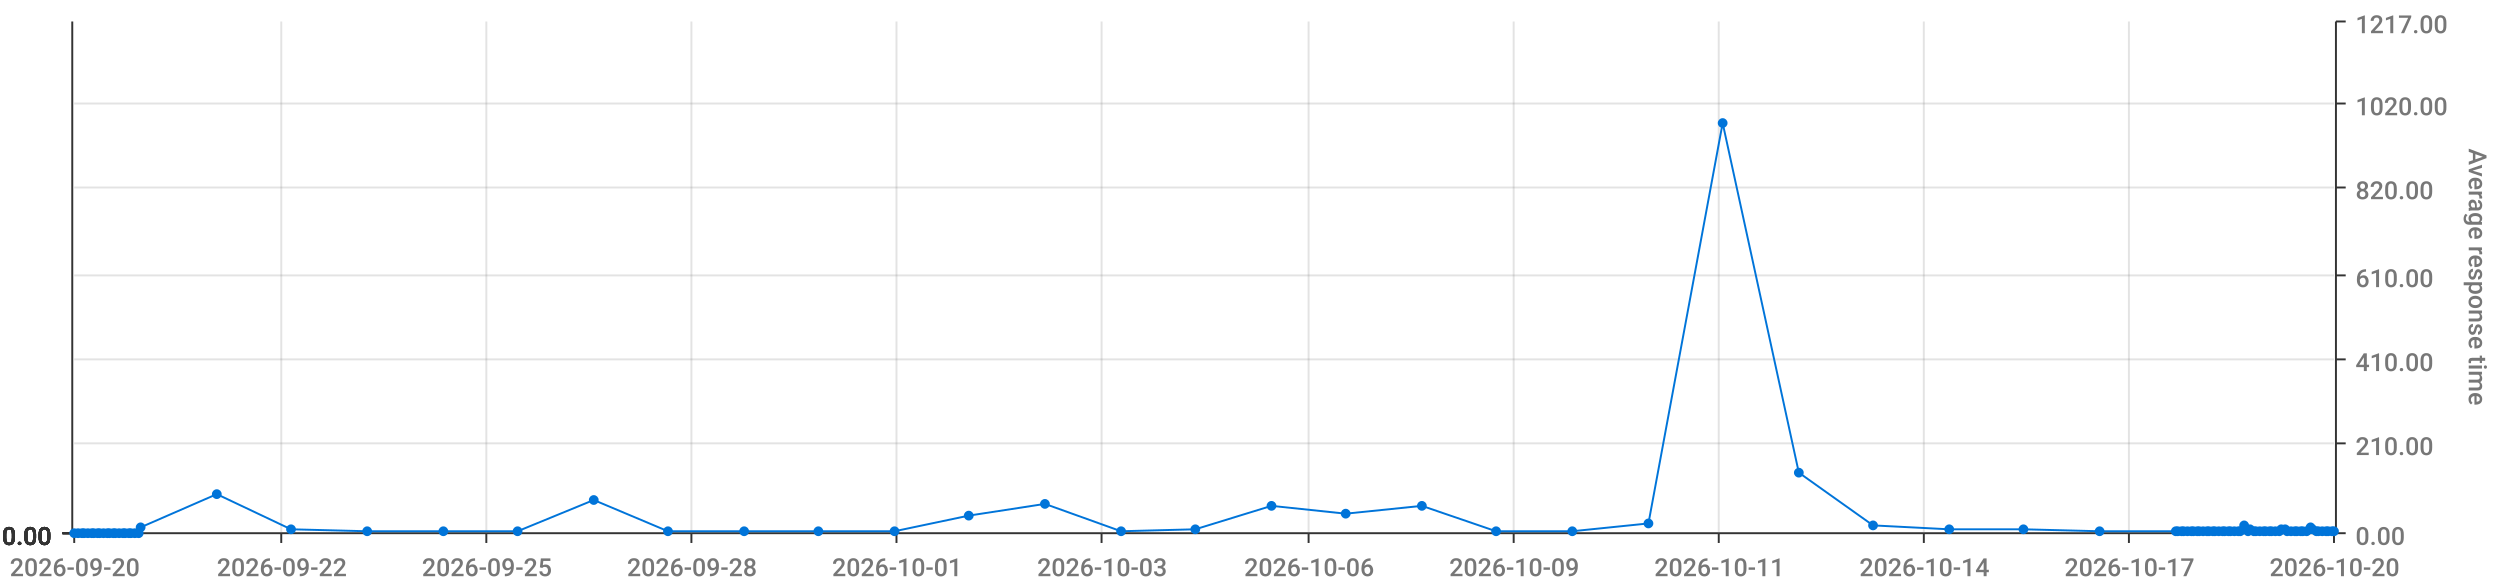
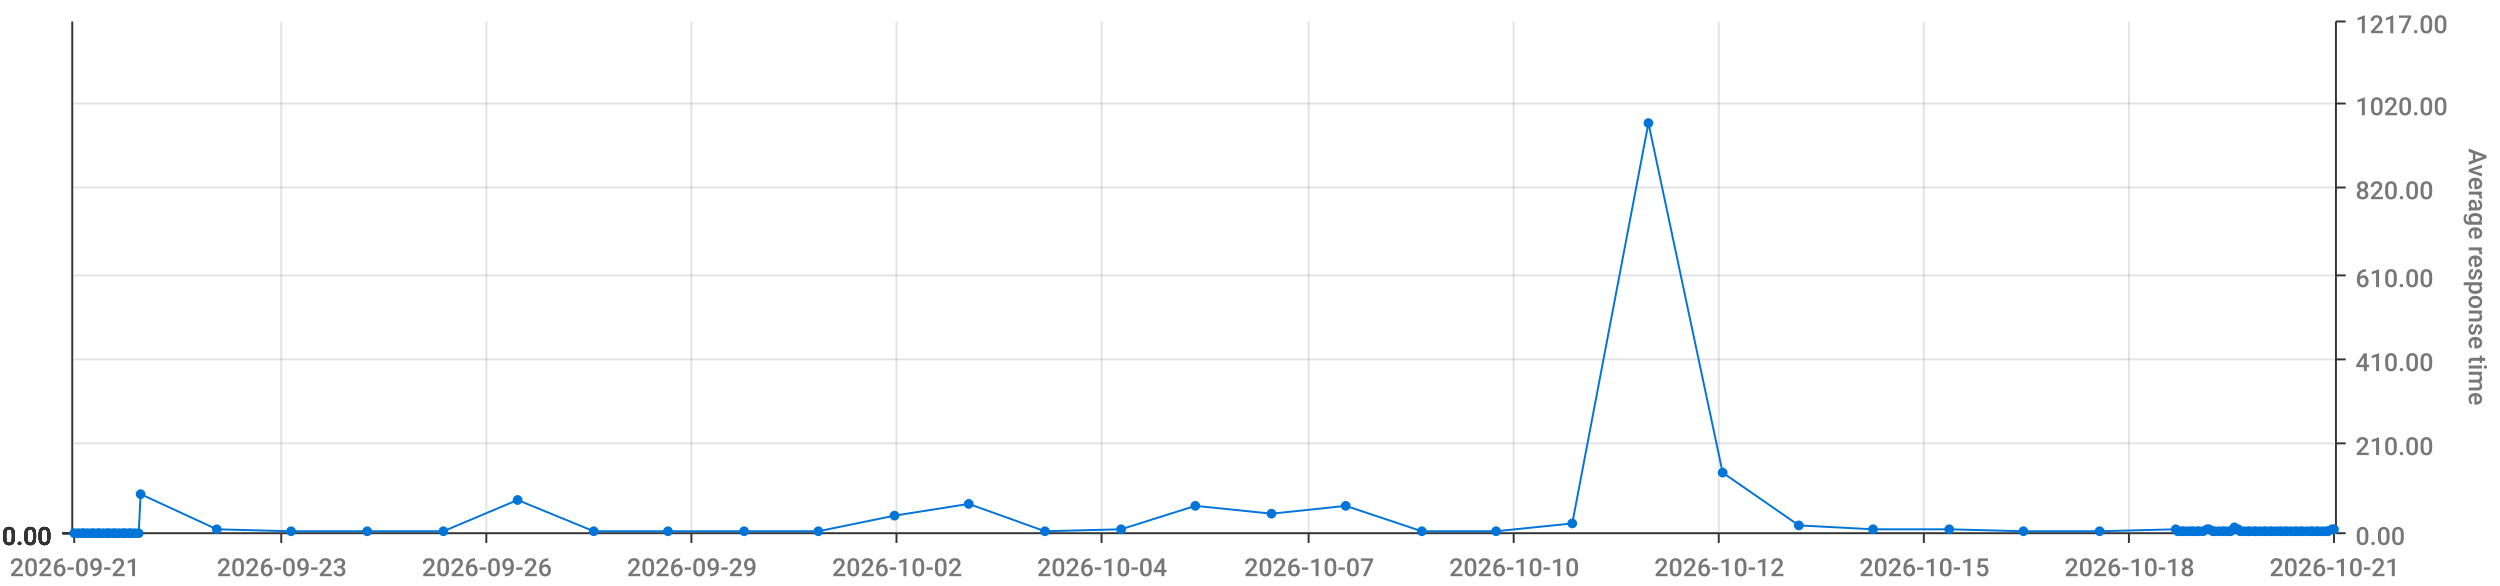
<svg xmlns="http://www.w3.org/2000/svg" viewBox="0 0 1280 300">
  <path d="M 0 0 L 1280 0 L 1280 300 L 0 300 L 0 0" style="stroke-width:0;stroke:rgba(255,255,255,1.0);fill:rgba(255,255,255,0.0)" />
  <path d="M 38 11 L 1195 11 L 1195 273 L 38 273 L 38 11" style="stroke-width:0;stroke:rgba(255,255,255,1.0);fill:rgba(255,255,255,0.0)" />
  <path d="M 38 273 L 1195 273" style="stroke-width:1;stroke:rgba(51,51,51,1.0);fill:rgba(255,255,255,0.0)" />
  <path d="M 38 273 L 38 278" style="stroke-width:1;stroke:rgba(51,51,51,1.0);fill:rgba(255,255,255,0.0)" />
-   <text x="5" y="295" style="stroke-width:0;stroke:none;fill:rgba(119,119,119,1.0);font-size:12.8px;font-family:'Roboto Medium',sans-serif">2026-09-20</text>
+   <text x="5" y="295" style="stroke-width:0;stroke:none;fill:rgba(119,119,119,1.0);font-size:12.8px;font-family:'Roboto Medium',sans-serif">2026-09-21</text>
  <path d="M 144 273 L 144 278" style="stroke-width:1;stroke:rgba(51,51,51,1.0);fill:rgba(255,255,255,0.0)" />
-   <text x="111" y="295" style="stroke-width:0;stroke:none;fill:rgba(119,119,119,1.0);font-size:12.8px;font-family:'Roboto Medium',sans-serif">2026-09-22</text>
+   <text x="111" y="295" style="stroke-width:0;stroke:none;fill:rgba(119,119,119,1.0);font-size:12.8px;font-family:'Roboto Medium',sans-serif">2026-09-23</text>
  <path d="M 249 273 L 249 278" style="stroke-width:1;stroke:rgba(51,51,51,1.0);fill:rgba(255,255,255,0.0)" />
-   <text x="216" y="295" style="stroke-width:0;stroke:none;fill:rgba(119,119,119,1.0);font-size:12.8px;font-family:'Roboto Medium',sans-serif">2026-09-25</text>
+   <text x="216" y="295" style="stroke-width:0;stroke:none;fill:rgba(119,119,119,1.0);font-size:12.8px;font-family:'Roboto Medium',sans-serif">2026-09-26</text>
  <path d="M 354 273 L 354 278" style="stroke-width:1;stroke:rgba(51,51,51,1.0);fill:rgba(255,255,255,0.0)" />
-   <text x="321" y="295" style="stroke-width:0;stroke:none;fill:rgba(119,119,119,1.0);font-size:12.8px;font-family:'Roboto Medium',sans-serif">2026-09-28</text>
+   <text x="321" y="295" style="stroke-width:0;stroke:none;fill:rgba(119,119,119,1.0);font-size:12.8px;font-family:'Roboto Medium',sans-serif">2026-09-29</text>
  <path d="M 459 273 L 459 278" style="stroke-width:1;stroke:rgba(51,51,51,1.0);fill:rgba(255,255,255,0.0)" />
-   <text x="426" y="295" style="stroke-width:0;stroke:none;fill:rgba(119,119,119,1.0);font-size:12.8px;font-family:'Roboto Medium',sans-serif">2026-10-01</text>
+   <text x="426" y="295" style="stroke-width:0;stroke:none;fill:rgba(119,119,119,1.0);font-size:12.8px;font-family:'Roboto Medium',sans-serif">2026-10-02</text>
  <path d="M 564 273 L 564 278" style="stroke-width:1;stroke:rgba(51,51,51,1.0);fill:rgba(255,255,255,0.0)" />
-   <text x="531" y="295" style="stroke-width:0;stroke:none;fill:rgba(119,119,119,1.0);font-size:12.8px;font-family:'Roboto Medium',sans-serif">2026-10-03</text>
+   <text x="531" y="295" style="stroke-width:0;stroke:none;fill:rgba(119,119,119,1.0);font-size:12.8px;font-family:'Roboto Medium',sans-serif">2026-10-04</text>
  <path d="M 670 273 L 670 278" style="stroke-width:1;stroke:rgba(51,51,51,1.0);fill:rgba(255,255,255,0.0)" />
-   <text x="637" y="295" style="stroke-width:0;stroke:none;fill:rgba(119,119,119,1.0);font-size:12.8px;font-family:'Roboto Medium',sans-serif">2026-10-06</text>
+   <text x="637" y="295" style="stroke-width:0;stroke:none;fill:rgba(119,119,119,1.0);font-size:12.8px;font-family:'Roboto Medium',sans-serif">2026-10-07</text>
  <path d="M 775 273 L 775 278" style="stroke-width:1;stroke:rgba(51,51,51,1.0);fill:rgba(255,255,255,0.0)" />
-   <text x="742" y="295" style="stroke-width:0;stroke:none;fill:rgba(119,119,119,1.0);font-size:12.8px;font-family:'Roboto Medium',sans-serif">2026-10-09</text>
+   <text x="742" y="295" style="stroke-width:0;stroke:none;fill:rgba(119,119,119,1.0);font-size:12.8px;font-family:'Roboto Medium',sans-serif">2026-10-10</text>
  <path d="M 880 273 L 880 278" style="stroke-width:1;stroke:rgba(51,51,51,1.0);fill:rgba(255,255,255,0.0)" />
-   <text x="847" y="295" style="stroke-width:0;stroke:none;fill:rgba(119,119,119,1.0);font-size:12.8px;font-family:'Roboto Medium',sans-serif">2026-10-11</text>
+   <text x="847" y="295" style="stroke-width:0;stroke:none;fill:rgba(119,119,119,1.0);font-size:12.8px;font-family:'Roboto Medium',sans-serif">2026-10-12</text>
  <path d="M 985 273 L 985 278" style="stroke-width:1;stroke:rgba(51,51,51,1.0);fill:rgba(255,255,255,0.0)" />
-   <text x="952" y="295" style="stroke-width:0;stroke:none;fill:rgba(119,119,119,1.0);font-size:12.8px;font-family:'Roboto Medium',sans-serif">2026-10-14</text>
+   <text x="952" y="295" style="stroke-width:0;stroke:none;fill:rgba(119,119,119,1.0);font-size:12.8px;font-family:'Roboto Medium',sans-serif">2026-10-15</text>
  <path d="M 1090 273 L 1090 278" style="stroke-width:1;stroke:rgba(51,51,51,1.0);fill:rgba(255,255,255,0.0)" />
-   <text x="1057" y="295" style="stroke-width:0;stroke:none;fill:rgba(119,119,119,1.0);font-size:12.8px;font-family:'Roboto Medium',sans-serif">2026-10-17</text>
+   <text x="1057" y="295" style="stroke-width:0;stroke:none;fill:rgba(119,119,119,1.0);font-size:12.8px;font-family:'Roboto Medium',sans-serif">2026-10-18</text>
  <path d="M 1195 273 L 1195 278" style="stroke-width:1;stroke:rgba(51,51,51,1.0);fill:rgba(255,255,255,0.0)" />
-   <text x="1162" y="295" style="stroke-width:0;stroke:none;fill:rgba(119,119,119,1.0);font-size:12.8px;font-family:'Roboto Medium',sans-serif">2026-10-20</text>
+   <text x="1162" y="295" style="stroke-width:0;stroke:none;fill:rgba(119,119,119,1.0);font-size:12.8px;font-family:'Roboto Medium',sans-serif">2026-10-21</text>
  <path d="M 144 273 L 144 11" style="stroke-width:1;stroke:rgba(119,119,119,0.2);fill:none" />
  <path d="M 249 273 L 249 11" style="stroke-width:1;stroke:rgba(119,119,119,0.2);fill:none" />
  <path d="M 354 273 L 354 11" style="stroke-width:1;stroke:rgba(119,119,119,0.2);fill:none" />
  <path d="M 459 273 L 459 11" style="stroke-width:1;stroke:rgba(119,119,119,0.2);fill:none" />
  <path d="M 564 273 L 564 11" style="stroke-width:1;stroke:rgba(119,119,119,0.2);fill:none" />
  <path d="M 670 273 L 670 11" style="stroke-width:1;stroke:rgba(119,119,119,0.2);fill:none" />
  <path d="M 775 273 L 775 11" style="stroke-width:1;stroke:rgba(119,119,119,0.2);fill:none" />
  <path d="M 880 273 L 880 11" style="stroke-width:1;stroke:rgba(119,119,119,0.2);fill:none" />
  <path d="M 985 273 L 985 11" style="stroke-width:1;stroke:rgba(119,119,119,0.2);fill:none" />
  <path d="M 1090 273 L 1090 11" style="stroke-width:1;stroke:rgba(119,119,119,0.2);fill:none" />
  <path d="M 1196 273 L 1196 11" style="stroke-width:1;stroke:rgba(51,51,51,1.0);fill:rgba(255,255,255,0.0)" />
  <path d="M 1196 273 L 1201 273" style="stroke-width:1;stroke:rgba(51,51,51,1.0);fill:rgba(255,255,255,0.0)" />
  <text x="1206" y="279" style="stroke-width:0;stroke:none;fill:rgba(119,119,119,1.0);font-size:12.8px;font-family:'Roboto Medium',sans-serif">0.00</text>
  <path d="M 1196 227 L 1201 227" style="stroke-width:1;stroke:rgba(51,51,51,1.0);fill:rgba(255,255,255,0.0)" />
  <text x="1206" y="233" style="stroke-width:0;stroke:none;fill:rgba(119,119,119,1.0);font-size:12.8px;font-family:'Roboto Medium',sans-serif">210.00</text>
  <path d="M 1196 184 L 1201 184" style="stroke-width:1;stroke:rgba(51,51,51,1.0);fill:rgba(255,255,255,0.0)" />
  <text x="1206" y="190" style="stroke-width:0;stroke:none;fill:rgba(119,119,119,1.0);font-size:12.8px;font-family:'Roboto Medium',sans-serif">410.00</text>
  <path d="M 1196 141 L 1201 141" style="stroke-width:1;stroke:rgba(51,51,51,1.0);fill:rgba(255,255,255,0.0)" />
  <text x="1206" y="147" style="stroke-width:0;stroke:none;fill:rgba(119,119,119,1.0);font-size:12.8px;font-family:'Roboto Medium',sans-serif">610.00</text>
  <path d="M 1196 96 L 1201 96" style="stroke-width:1;stroke:rgba(51,51,51,1.0);fill:rgba(255,255,255,0.0)" />
  <text x="1206" y="102" style="stroke-width:0;stroke:none;fill:rgba(119,119,119,1.0);font-size:12.8px;font-family:'Roboto Medium',sans-serif">820.00</text>
  <path d="M 1196 53 L 1201 53" style="stroke-width:1;stroke:rgba(51,51,51,1.0);fill:rgba(255,255,255,0.0)" />
  <text x="1206" y="59" style="stroke-width:0;stroke:none;fill:rgba(119,119,119,1.0);font-size:12.8px;font-family:'Roboto Medium',sans-serif">1020.00</text>
  <path d="M 1196 11 L 1201 11" style="stroke-width:1;stroke:rgba(51,51,51,1.0);fill:rgba(255,255,255,0.0)" />
  <text x="1206" y="17" style="stroke-width:0;stroke:none;fill:rgba(119,119,119,1.0);font-size:12.8px;font-family:'Roboto Medium',sans-serif">1217.00</text>
  <text x="1264" y="76" style="stroke-width:0;stroke:none;fill:rgba(119,119,119,1.0);font-size:12.8px;font-family:'Roboto Medium',sans-serif" transform="rotate(90.00,1264,76)">Average response time</text>
  <path d="M 38 273 L 1195 273" style="stroke-width:0;stroke:rgba(255,255,255,0.0);fill:none" />
  <path d="M 38 227 L 1195 227" style="stroke-width:1;stroke:rgba(119,119,119,0.2);fill:none" />
  <path d="M 38 184 L 1195 184" style="stroke-width:1;stroke:rgba(119,119,119,0.2);fill:none" />
  <path d="M 38 141 L 1195 141" style="stroke-width:1;stroke:rgba(119,119,119,0.2);fill:none" />
  <path d="M 38 96 L 1195 96" style="stroke-width:1;stroke:rgba(119,119,119,0.2);fill:none" />
  <path d="M 38 53 L 1195 53" style="stroke-width:1;stroke:rgba(119,119,119,0.2);fill:none" />
  <path d="M 37 273 L 37 11" style="stroke-width:1;stroke:rgba(51,51,51,1.0);fill:rgba(255,255,255,0.0)" />
  <path d="M 37 273 L 32 273" style="stroke-width:1;stroke:rgba(51,51,51,1.0);fill:rgba(255,255,255,0.0)" />
  <text x="1" y="279" style="stroke-width:0;stroke:none;fill:rgba(51,51,51,1.0);font-size:12.8px;font-family:'Roboto Medium',sans-serif">0.00</text>
  <path d="M 37 273 L 32 273" style="stroke-width:1;stroke:rgba(51,51,51,1.0);fill:rgba(255,255,255,0.0)" />
  <text x="1" y="279" style="stroke-width:0;stroke:none;fill:rgba(51,51,51,1.0);font-size:12.8px;font-family:'Roboto Medium',sans-serif">0.00</text>
  <path d="M 37 273 L 32 273" style="stroke-width:1;stroke:rgba(51,51,51,1.0);fill:rgba(255,255,255,0.0)" />
  <text x="1" y="279" style="stroke-width:0;stroke:none;fill:rgba(51,51,51,1.0);font-size:12.8px;font-family:'Roboto Medium',sans-serif">0.00</text>
  <path d="M 37 273 L 32 273" style="stroke-width:1;stroke:rgba(51,51,51,1.0);fill:rgba(255,255,255,0.0)" />
  <text x="1" y="279" style="stroke-width:0;stroke:none;fill:rgba(51,51,51,1.0);font-size:12.8px;font-family:'Roboto Medium',sans-serif">0.00</text>
  <path d="M 37 273 L 32 273" style="stroke-width:1;stroke:rgba(51,51,51,1.0);fill:rgba(255,255,255,0.0)" />
  <text x="1" y="279" style="stroke-width:0;stroke:none;fill:rgba(51,51,51,1.0);font-size:12.8px;font-family:'Roboto Medium',sans-serif">0.00</text>
  <path d="M 37 273 L 32 273" style="stroke-width:1;stroke:rgba(51,51,51,1.0);fill:rgba(255,255,255,0.0)" />
  <text x="1" y="279" style="stroke-width:0;stroke:none;fill:rgba(51,51,51,1.0);font-size:12.8px;font-family:'Roboto Medium',sans-serif">0.00</text>
  <path d="M 37 273 L 32 273" style="stroke-width:1;stroke:rgba(51,51,51,1.0);fill:rgba(255,255,255,0.0)" />
  <text x="1" y="279" style="stroke-width:0;stroke:none;fill:rgba(51,51,51,1.0);font-size:12.8px;font-family:'Roboto Medium',sans-serif">0.00</text>
  <path d="M 38 273 L 1195 273" style="stroke-width:0;stroke:rgba(255,255,255,0.0);fill:none" />
  <path d="M 38 273 L 1195 273" style="stroke-width:0;stroke:rgba(255,255,255,0.0);fill:none" />
  <path d="M 38 273 L 1195 273" style="stroke-width:0;stroke:rgba(255,255,255,0.0);fill:none" />
  <path d="M 38 273 L 1195 273" style="stroke-width:0;stroke:rgba(255,255,255,0.0);fill:none" />
  <path d="M 38 273 L 1195 273" style="stroke-width:0;stroke:rgba(255,255,255,0.0);fill:none" />
  <path d="M 38 273 L 1195 273" style="stroke-width:0;stroke:rgba(255,255,255,0.0);fill:none" />
-   <path d="M 38 273 L 40 273 L 42 273 L 43 273 L 45 273 L 47 273 L 48 273 L 50 273 L 51 273 L 53 273 L 55 273 L 56 273 L 58 273 L 59 273 L 61 273 L 63 273 L 64 273 L 66 273 L 67 273 L 69 273 L 71 273 L 72 270 L 111 253 L 149 271 L 188 272 L 227 272 L 265 272 L 304 256 L 342 272 L 381 272 L 419 272 L 458 272 L 496 264 L 535 258 L 574 272 L 612 271 L 651 259 L 689 263 L 728 259 L 766 272 L 805 272 L 844 268 L 882 63 L 921 242 L 959 269 L 998 271 L 1036 271 L 1075 272 L 1114 272 L 1115 272 L 1117 272 L 1118 272 L 1120 272 L 1122 272 L 1123 272 L 1125 272 L 1126 272 L 1128 272 L 1130 272 L 1131 272 L 1133 272 L 1134 272 L 1136 272 L 1138 272 L 1139 272 L 1141 272 L 1142 272 L 1144 272 L 1146 272 L 1147 272 L 1149 269 L 1151 272 L 1152 271 L 1154 272 L 1155 272 L 1157 272 L 1159 272 L 1160 272 L 1162 272 L 1163 272 L 1165 272 L 1167 272 L 1168 271 L 1170 271 L 1171 272 L 1173 272 L 1175 272 L 1176 272 L 1178 272 L 1179 272 L 1181 272 L 1183 270 L 1184 271 L 1186 272 L 1187 272 L 1189 272 L 1191 272 L 1192 272 L 1194 272 L 1195 272" style="stroke-width:1;stroke:rgba(0,116,217,1.0);fill:rgba(255,255,255,0.0)" />
+   <path d="M 38 273 L 40 273 L 42 273 L 43 273 L 45 273 L 47 273 L 48 273 L 50 273 L 51 273 L 53 273 L 55 273 L 56 273 L 58 273 L 59 273 L 61 273 L 63 273 L 64 273 L 66 273 L 67 273 L 69 273 L 71 273 L 72 253 L 111 271 L 149 272 L 188 272 L 227 272 L 265 256 L 304 272 L 342 272 L 381 272 L 419 272 L 458 264 L 496 258 L 535 272 L 574 271 L 612 259 L 651 263 L 689 259 L 728 272 L 766 272 L 805 268 L 844 63 L 882 242 L 921 269 L 959 271 L 998 271 L 1036 272 L 1075 272 L 1114 271 L 1115 272 L 1117 272 L 1118 272 L 1120 272 L 1122 272 L 1123 272 L 1125 272 L 1126 272 L 1128 272 L 1130 271 L 1131 271 L 1133 272 L 1134 272 L 1136 272 L 1138 272 L 1139 272 L 1141 272 L 1142 272 L 1144 270 L 1146 271 L 1147 272 L 1149 272 L 1151 272 L 1152 272 L 1154 272 L 1155 272 L 1157 272 L 1159 272 L 1160 272 L 1162 272 L 1163 272 L 1165 272 L 1167 272 L 1168 272 L 1170 272 L 1171 272 L 1173 272 L 1175 272 L 1176 272 L 1178 272 L 1179 272 L 1181 272 L 1183 272 L 1184 272 L 1186 272 L 1187 272 L 1189 272 L 1191 272 L 1192 272 L 1194 271 L 1195 271" style="stroke-width:1;stroke:rgba(0,116,217,1.0);fill:rgba(255,255,255,0.0)" />
  <circle cx="38" cy="273" r="2" style="stroke-width:1;stroke:rgba(0,116,217,1.0);fill:rgba(0,116,217,1.0)" />
  <path d="" style="stroke-width:1;stroke:rgba(0,116,217,1.0);fill:rgba(0,116,217,1.0)" />
  <circle cx="40" cy="273" r="2" style="stroke-width:1;stroke:rgba(0,116,217,1.0);fill:rgba(0,116,217,1.0)" />
  <path d="" style="stroke-width:1;stroke:rgba(0,116,217,1.0);fill:rgba(0,116,217,1.0)" />
  <circle cx="42" cy="273" r="2" style="stroke-width:1;stroke:rgba(0,116,217,1.0);fill:rgba(0,116,217,1.0)" />
  <path d="" style="stroke-width:1;stroke:rgba(0,116,217,1.0);fill:rgba(0,116,217,1.0)" />
  <circle cx="43" cy="273" r="2" style="stroke-width:1;stroke:rgba(0,116,217,1.0);fill:rgba(0,116,217,1.0)" />
  <path d="" style="stroke-width:1;stroke:rgba(0,116,217,1.0);fill:rgba(0,116,217,1.0)" />
  <circle cx="45" cy="273" r="2" style="stroke-width:1;stroke:rgba(0,116,217,1.0);fill:rgba(0,116,217,1.0)" />
  <path d="" style="stroke-width:1;stroke:rgba(0,116,217,1.0);fill:rgba(0,116,217,1.0)" />
  <circle cx="47" cy="273" r="2" style="stroke-width:1;stroke:rgba(0,116,217,1.0);fill:rgba(0,116,217,1.0)" />
  <path d="" style="stroke-width:1;stroke:rgba(0,116,217,1.0);fill:rgba(0,116,217,1.0)" />
  <circle cx="48" cy="273" r="2" style="stroke-width:1;stroke:rgba(0,116,217,1.0);fill:rgba(0,116,217,1.0)" />
  <path d="" style="stroke-width:1;stroke:rgba(0,116,217,1.0);fill:rgba(0,116,217,1.0)" />
  <circle cx="50" cy="273" r="2" style="stroke-width:1;stroke:rgba(0,116,217,1.0);fill:rgba(0,116,217,1.0)" />
  <path d="" style="stroke-width:1;stroke:rgba(0,116,217,1.0);fill:rgba(0,116,217,1.0)" />
  <circle cx="51" cy="273" r="2" style="stroke-width:1;stroke:rgba(0,116,217,1.0);fill:rgba(0,116,217,1.0)" />
  <path d="" style="stroke-width:1;stroke:rgba(0,116,217,1.0);fill:rgba(0,116,217,1.0)" />
  <circle cx="53" cy="273" r="2" style="stroke-width:1;stroke:rgba(0,116,217,1.0);fill:rgba(0,116,217,1.0)" />
  <path d="" style="stroke-width:1;stroke:rgba(0,116,217,1.0);fill:rgba(0,116,217,1.0)" />
  <circle cx="55" cy="273" r="2" style="stroke-width:1;stroke:rgba(0,116,217,1.0);fill:rgba(0,116,217,1.0)" />
  <path d="" style="stroke-width:1;stroke:rgba(0,116,217,1.0);fill:rgba(0,116,217,1.0)" />
  <circle cx="56" cy="273" r="2" style="stroke-width:1;stroke:rgba(0,116,217,1.0);fill:rgba(0,116,217,1.0)" />
  <path d="" style="stroke-width:1;stroke:rgba(0,116,217,1.0);fill:rgba(0,116,217,1.0)" />
  <circle cx="58" cy="273" r="2" style="stroke-width:1;stroke:rgba(0,116,217,1.0);fill:rgba(0,116,217,1.0)" />
  <path d="" style="stroke-width:1;stroke:rgba(0,116,217,1.0);fill:rgba(0,116,217,1.0)" />
  <circle cx="59" cy="273" r="2" style="stroke-width:1;stroke:rgba(0,116,217,1.0);fill:rgba(0,116,217,1.0)" />
  <path d="" style="stroke-width:1;stroke:rgba(0,116,217,1.0);fill:rgba(0,116,217,1.0)" />
  <circle cx="61" cy="273" r="2" style="stroke-width:1;stroke:rgba(0,116,217,1.0);fill:rgba(0,116,217,1.0)" />
  <path d="" style="stroke-width:1;stroke:rgba(0,116,217,1.0);fill:rgba(0,116,217,1.0)" />
  <circle cx="63" cy="273" r="2" style="stroke-width:1;stroke:rgba(0,116,217,1.0);fill:rgba(0,116,217,1.0)" />
  <path d="" style="stroke-width:1;stroke:rgba(0,116,217,1.0);fill:rgba(0,116,217,1.0)" />
  <circle cx="64" cy="273" r="2" style="stroke-width:1;stroke:rgba(0,116,217,1.0);fill:rgba(0,116,217,1.0)" />
  <path d="" style="stroke-width:1;stroke:rgba(0,116,217,1.0);fill:rgba(0,116,217,1.0)" />
  <circle cx="66" cy="273" r="2" style="stroke-width:1;stroke:rgba(0,116,217,1.0);fill:rgba(0,116,217,1.0)" />
  <path d="" style="stroke-width:1;stroke:rgba(0,116,217,1.0);fill:rgba(0,116,217,1.0)" />
  <circle cx="67" cy="273" r="2" style="stroke-width:1;stroke:rgba(0,116,217,1.0);fill:rgba(0,116,217,1.0)" />
  <path d="" style="stroke-width:1;stroke:rgba(0,116,217,1.0);fill:rgba(0,116,217,1.0)" />
  <circle cx="69" cy="273" r="2" style="stroke-width:1;stroke:rgba(0,116,217,1.0);fill:rgba(0,116,217,1.0)" />
  <path d="" style="stroke-width:1;stroke:rgba(0,116,217,1.0);fill:rgba(0,116,217,1.0)" />
  <circle cx="71" cy="273" r="2" style="stroke-width:1;stroke:rgba(0,116,217,1.0);fill:rgba(0,116,217,1.0)" />
  <path d="" style="stroke-width:1;stroke:rgba(0,116,217,1.0);fill:rgba(0,116,217,1.0)" />
-   <circle cx="72" cy="270" r="2" style="stroke-width:1;stroke:rgba(0,116,217,1.0);fill:rgba(0,116,217,1.0)" />
-   <path d="" style="stroke-width:1;stroke:rgba(0,116,217,1.0);fill:rgba(0,116,217,1.0)" />
-   <circle cx="111" cy="253" r="2" style="stroke-width:1;stroke:rgba(0,116,217,1.0);fill:rgba(0,116,217,1.0)" />
-   <path d="" style="stroke-width:1;stroke:rgba(0,116,217,1.0);fill:rgba(0,116,217,1.0)" />
-   <circle cx="149" cy="271" r="2" style="stroke-width:1;stroke:rgba(0,116,217,1.0);fill:rgba(0,116,217,1.0)" />
+   <circle cx="72" cy="253" r="2" style="stroke-width:1;stroke:rgba(0,116,217,1.0);fill:rgba(0,116,217,1.0)" />
+   <path d="" style="stroke-width:1;stroke:rgba(0,116,217,1.0);fill:rgba(0,116,217,1.0)" />
+   <circle cx="111" cy="271" r="2" style="stroke-width:1;stroke:rgba(0,116,217,1.0);fill:rgba(0,116,217,1.0)" />
+   <path d="" style="stroke-width:1;stroke:rgba(0,116,217,1.0);fill:rgba(0,116,217,1.0)" />
+   <circle cx="149" cy="272" r="2" style="stroke-width:1;stroke:rgba(0,116,217,1.0);fill:rgba(0,116,217,1.0)" />
  <path d="" style="stroke-width:1;stroke:rgba(0,116,217,1.0);fill:rgba(0,116,217,1.0)" />
  <circle cx="188" cy="272" r="2" style="stroke-width:1;stroke:rgba(0,116,217,1.0);fill:rgba(0,116,217,1.0)" />
  <path d="" style="stroke-width:1;stroke:rgba(0,116,217,1.0);fill:rgba(0,116,217,1.0)" />
  <circle cx="227" cy="272" r="2" style="stroke-width:1;stroke:rgba(0,116,217,1.0);fill:rgba(0,116,217,1.0)" />
  <path d="" style="stroke-width:1;stroke:rgba(0,116,217,1.0);fill:rgba(0,116,217,1.0)" />
-   <circle cx="265" cy="272" r="2" style="stroke-width:1;stroke:rgba(0,116,217,1.0);fill:rgba(0,116,217,1.0)" />
-   <path d="" style="stroke-width:1;stroke:rgba(0,116,217,1.0);fill:rgba(0,116,217,1.0)" />
-   <circle cx="304" cy="256" r="2" style="stroke-width:1;stroke:rgba(0,116,217,1.0);fill:rgba(0,116,217,1.0)" />
+   <circle cx="265" cy="256" r="2" style="stroke-width:1;stroke:rgba(0,116,217,1.0);fill:rgba(0,116,217,1.0)" />
+   <path d="" style="stroke-width:1;stroke:rgba(0,116,217,1.0);fill:rgba(0,116,217,1.0)" />
+   <circle cx="304" cy="272" r="2" style="stroke-width:1;stroke:rgba(0,116,217,1.0);fill:rgba(0,116,217,1.0)" />
  <path d="" style="stroke-width:1;stroke:rgba(0,116,217,1.0);fill:rgba(0,116,217,1.0)" />
  <circle cx="342" cy="272" r="2" style="stroke-width:1;stroke:rgba(0,116,217,1.0);fill:rgba(0,116,217,1.0)" />
  <path d="" style="stroke-width:1;stroke:rgba(0,116,217,1.0);fill:rgba(0,116,217,1.0)" />
  <circle cx="381" cy="272" r="2" style="stroke-width:1;stroke:rgba(0,116,217,1.0);fill:rgba(0,116,217,1.0)" />
  <path d="" style="stroke-width:1;stroke:rgba(0,116,217,1.0);fill:rgba(0,116,217,1.0)" />
  <circle cx="419" cy="272" r="2" style="stroke-width:1;stroke:rgba(0,116,217,1.0);fill:rgba(0,116,217,1.0)" />
  <path d="" style="stroke-width:1;stroke:rgba(0,116,217,1.0);fill:rgba(0,116,217,1.0)" />
-   <circle cx="458" cy="272" r="2" style="stroke-width:1;stroke:rgba(0,116,217,1.0);fill:rgba(0,116,217,1.0)" />
-   <path d="" style="stroke-width:1;stroke:rgba(0,116,217,1.0);fill:rgba(0,116,217,1.0)" />
-   <circle cx="496" cy="264" r="2" style="stroke-width:1;stroke:rgba(0,116,217,1.0);fill:rgba(0,116,217,1.0)" />
-   <path d="" style="stroke-width:1;stroke:rgba(0,116,217,1.0);fill:rgba(0,116,217,1.0)" />
-   <circle cx="535" cy="258" r="2" style="stroke-width:1;stroke:rgba(0,116,217,1.0);fill:rgba(0,116,217,1.0)" />
-   <path d="" style="stroke-width:1;stroke:rgba(0,116,217,1.0);fill:rgba(0,116,217,1.0)" />
-   <circle cx="574" cy="272" r="2" style="stroke-width:1;stroke:rgba(0,116,217,1.0);fill:rgba(0,116,217,1.0)" />
-   <path d="" style="stroke-width:1;stroke:rgba(0,116,217,1.0);fill:rgba(0,116,217,1.0)" />
-   <circle cx="612" cy="271" r="2" style="stroke-width:1;stroke:rgba(0,116,217,1.0);fill:rgba(0,116,217,1.0)" />
-   <path d="" style="stroke-width:1;stroke:rgba(0,116,217,1.0);fill:rgba(0,116,217,1.0)" />
-   <circle cx="651" cy="259" r="2" style="stroke-width:1;stroke:rgba(0,116,217,1.0);fill:rgba(0,116,217,1.0)" />
-   <path d="" style="stroke-width:1;stroke:rgba(0,116,217,1.0);fill:rgba(0,116,217,1.0)" />
-   <circle cx="689" cy="263" r="2" style="stroke-width:1;stroke:rgba(0,116,217,1.0);fill:rgba(0,116,217,1.0)" />
-   <path d="" style="stroke-width:1;stroke:rgba(0,116,217,1.0);fill:rgba(0,116,217,1.0)" />
-   <circle cx="728" cy="259" r="2" style="stroke-width:1;stroke:rgba(0,116,217,1.0);fill:rgba(0,116,217,1.0)" />
+   <circle cx="458" cy="264" r="2" style="stroke-width:1;stroke:rgba(0,116,217,1.0);fill:rgba(0,116,217,1.0)" />
+   <path d="" style="stroke-width:1;stroke:rgba(0,116,217,1.0);fill:rgba(0,116,217,1.0)" />
+   <circle cx="496" cy="258" r="2" style="stroke-width:1;stroke:rgba(0,116,217,1.0);fill:rgba(0,116,217,1.0)" />
+   <path d="" style="stroke-width:1;stroke:rgba(0,116,217,1.0);fill:rgba(0,116,217,1.0)" />
+   <circle cx="535" cy="272" r="2" style="stroke-width:1;stroke:rgba(0,116,217,1.0);fill:rgba(0,116,217,1.0)" />
+   <path d="" style="stroke-width:1;stroke:rgba(0,116,217,1.0);fill:rgba(0,116,217,1.0)" />
+   <circle cx="574" cy="271" r="2" style="stroke-width:1;stroke:rgba(0,116,217,1.0);fill:rgba(0,116,217,1.0)" />
+   <path d="" style="stroke-width:1;stroke:rgba(0,116,217,1.0);fill:rgba(0,116,217,1.0)" />
+   <circle cx="612" cy="259" r="2" style="stroke-width:1;stroke:rgba(0,116,217,1.0);fill:rgba(0,116,217,1.0)" />
+   <path d="" style="stroke-width:1;stroke:rgba(0,116,217,1.0);fill:rgba(0,116,217,1.0)" />
+   <circle cx="651" cy="263" r="2" style="stroke-width:1;stroke:rgba(0,116,217,1.0);fill:rgba(0,116,217,1.0)" />
+   <path d="" style="stroke-width:1;stroke:rgba(0,116,217,1.0);fill:rgba(0,116,217,1.0)" />
+   <circle cx="689" cy="259" r="2" style="stroke-width:1;stroke:rgba(0,116,217,1.0);fill:rgba(0,116,217,1.0)" />
+   <path d="" style="stroke-width:1;stroke:rgba(0,116,217,1.0);fill:rgba(0,116,217,1.0)" />
+   <circle cx="728" cy="272" r="2" style="stroke-width:1;stroke:rgba(0,116,217,1.0);fill:rgba(0,116,217,1.0)" />
  <path d="" style="stroke-width:1;stroke:rgba(0,116,217,1.0);fill:rgba(0,116,217,1.0)" />
  <circle cx="766" cy="272" r="2" style="stroke-width:1;stroke:rgba(0,116,217,1.0);fill:rgba(0,116,217,1.0)" />
  <path d="" style="stroke-width:1;stroke:rgba(0,116,217,1.0);fill:rgba(0,116,217,1.0)" />
-   <circle cx="805" cy="272" r="2" style="stroke-width:1;stroke:rgba(0,116,217,1.0);fill:rgba(0,116,217,1.0)" />
-   <path d="" style="stroke-width:1;stroke:rgba(0,116,217,1.0);fill:rgba(0,116,217,1.0)" />
-   <circle cx="844" cy="268" r="2" style="stroke-width:1;stroke:rgba(0,116,217,1.0);fill:rgba(0,116,217,1.0)" />
-   <path d="" style="stroke-width:1;stroke:rgba(0,116,217,1.0);fill:rgba(0,116,217,1.0)" />
-   <circle cx="882" cy="63" r="2" style="stroke-width:1;stroke:rgba(0,116,217,1.0);fill:rgba(0,116,217,1.0)" />
-   <path d="" style="stroke-width:1;stroke:rgba(0,116,217,1.0);fill:rgba(0,116,217,1.0)" />
-   <circle cx="921" cy="242" r="2" style="stroke-width:1;stroke:rgba(0,116,217,1.0);fill:rgba(0,116,217,1.0)" />
-   <path d="" style="stroke-width:1;stroke:rgba(0,116,217,1.0);fill:rgba(0,116,217,1.0)" />
-   <circle cx="959" cy="269" r="2" style="stroke-width:1;stroke:rgba(0,116,217,1.0);fill:rgba(0,116,217,1.0)" />
+   <circle cx="805" cy="268" r="2" style="stroke-width:1;stroke:rgba(0,116,217,1.0);fill:rgba(0,116,217,1.0)" />
+   <path d="" style="stroke-width:1;stroke:rgba(0,116,217,1.0);fill:rgba(0,116,217,1.0)" />
+   <circle cx="844" cy="63" r="2" style="stroke-width:1;stroke:rgba(0,116,217,1.0);fill:rgba(0,116,217,1.0)" />
+   <path d="" style="stroke-width:1;stroke:rgba(0,116,217,1.0);fill:rgba(0,116,217,1.0)" />
+   <circle cx="882" cy="242" r="2" style="stroke-width:1;stroke:rgba(0,116,217,1.0);fill:rgba(0,116,217,1.0)" />
+   <path d="" style="stroke-width:1;stroke:rgba(0,116,217,1.0);fill:rgba(0,116,217,1.0)" />
+   <circle cx="921" cy="269" r="2" style="stroke-width:1;stroke:rgba(0,116,217,1.0);fill:rgba(0,116,217,1.0)" />
+   <path d="" style="stroke-width:1;stroke:rgba(0,116,217,1.0);fill:rgba(0,116,217,1.0)" />
+   <circle cx="959" cy="271" r="2" style="stroke-width:1;stroke:rgba(0,116,217,1.0);fill:rgba(0,116,217,1.0)" />
  <path d="" style="stroke-width:1;stroke:rgba(0,116,217,1.0);fill:rgba(0,116,217,1.0)" />
  <circle cx="998" cy="271" r="2" style="stroke-width:1;stroke:rgba(0,116,217,1.0);fill:rgba(0,116,217,1.0)" />
  <path d="" style="stroke-width:1;stroke:rgba(0,116,217,1.0);fill:rgba(0,116,217,1.0)" />
-   <circle cx="1036" cy="271" r="2" style="stroke-width:1;stroke:rgba(0,116,217,1.0);fill:rgba(0,116,217,1.0)" />
+   <circle cx="1036" cy="272" r="2" style="stroke-width:1;stroke:rgba(0,116,217,1.0);fill:rgba(0,116,217,1.0)" />
  <path d="" style="stroke-width:1;stroke:rgba(0,116,217,1.0);fill:rgba(0,116,217,1.0)" />
  <circle cx="1075" cy="272" r="2" style="stroke-width:1;stroke:rgba(0,116,217,1.0);fill:rgba(0,116,217,1.0)" />
  <path d="" style="stroke-width:1;stroke:rgba(0,116,217,1.0);fill:rgba(0,116,217,1.0)" />
-   <circle cx="1114" cy="272" r="2" style="stroke-width:1;stroke:rgba(0,116,217,1.0);fill:rgba(0,116,217,1.0)" />
+   <circle cx="1114" cy="271" r="2" style="stroke-width:1;stroke:rgba(0,116,217,1.0);fill:rgba(0,116,217,1.0)" />
  <path d="" style="stroke-width:1;stroke:rgba(0,116,217,1.0);fill:rgba(0,116,217,1.0)" />
  <circle cx="1115" cy="272" r="2" style="stroke-width:1;stroke:rgba(0,116,217,1.0);fill:rgba(0,116,217,1.0)" />
  <path d="" style="stroke-width:1;stroke:rgba(0,116,217,1.0);fill:rgba(0,116,217,1.0)" />
  <circle cx="1117" cy="272" r="2" style="stroke-width:1;stroke:rgba(0,116,217,1.0);fill:rgba(0,116,217,1.0)" />
  <path d="" style="stroke-width:1;stroke:rgba(0,116,217,1.0);fill:rgba(0,116,217,1.0)" />
  <circle cx="1118" cy="272" r="2" style="stroke-width:1;stroke:rgba(0,116,217,1.0);fill:rgba(0,116,217,1.0)" />
  <path d="" style="stroke-width:1;stroke:rgba(0,116,217,1.0);fill:rgba(0,116,217,1.0)" />
  <circle cx="1120" cy="272" r="2" style="stroke-width:1;stroke:rgba(0,116,217,1.0);fill:rgba(0,116,217,1.0)" />
  <path d="" style="stroke-width:1;stroke:rgba(0,116,217,1.0);fill:rgba(0,116,217,1.0)" />
  <circle cx="1122" cy="272" r="2" style="stroke-width:1;stroke:rgba(0,116,217,1.0);fill:rgba(0,116,217,1.0)" />
  <path d="" style="stroke-width:1;stroke:rgba(0,116,217,1.0);fill:rgba(0,116,217,1.0)" />
  <circle cx="1123" cy="272" r="2" style="stroke-width:1;stroke:rgba(0,116,217,1.0);fill:rgba(0,116,217,1.0)" />
  <path d="" style="stroke-width:1;stroke:rgba(0,116,217,1.0);fill:rgba(0,116,217,1.0)" />
  <circle cx="1125" cy="272" r="2" style="stroke-width:1;stroke:rgba(0,116,217,1.0);fill:rgba(0,116,217,1.0)" />
  <path d="" style="stroke-width:1;stroke:rgba(0,116,217,1.0);fill:rgba(0,116,217,1.0)" />
  <circle cx="1126" cy="272" r="2" style="stroke-width:1;stroke:rgba(0,116,217,1.0);fill:rgba(0,116,217,1.0)" />
  <path d="" style="stroke-width:1;stroke:rgba(0,116,217,1.0);fill:rgba(0,116,217,1.0)" />
  <circle cx="1128" cy="272" r="2" style="stroke-width:1;stroke:rgba(0,116,217,1.0);fill:rgba(0,116,217,1.0)" />
  <path d="" style="stroke-width:1;stroke:rgba(0,116,217,1.0);fill:rgba(0,116,217,1.0)" />
-   <circle cx="1130" cy="272" r="2" style="stroke-width:1;stroke:rgba(0,116,217,1.0);fill:rgba(0,116,217,1.0)" />
-   <path d="" style="stroke-width:1;stroke:rgba(0,116,217,1.0);fill:rgba(0,116,217,1.0)" />
-   <circle cx="1131" cy="272" r="2" style="stroke-width:1;stroke:rgba(0,116,217,1.0);fill:rgba(0,116,217,1.0)" />
+   <circle cx="1130" cy="271" r="2" style="stroke-width:1;stroke:rgba(0,116,217,1.0);fill:rgba(0,116,217,1.0)" />
+   <path d="" style="stroke-width:1;stroke:rgba(0,116,217,1.0);fill:rgba(0,116,217,1.0)" />
+   <circle cx="1131" cy="271" r="2" style="stroke-width:1;stroke:rgba(0,116,217,1.0);fill:rgba(0,116,217,1.0)" />
  <path d="" style="stroke-width:1;stroke:rgba(0,116,217,1.0);fill:rgba(0,116,217,1.0)" />
  <circle cx="1133" cy="272" r="2" style="stroke-width:1;stroke:rgba(0,116,217,1.0);fill:rgba(0,116,217,1.0)" />
  <path d="" style="stroke-width:1;stroke:rgba(0,116,217,1.0);fill:rgba(0,116,217,1.0)" />
  <circle cx="1134" cy="272" r="2" style="stroke-width:1;stroke:rgba(0,116,217,1.0);fill:rgba(0,116,217,1.0)" />
  <path d="" style="stroke-width:1;stroke:rgba(0,116,217,1.0);fill:rgba(0,116,217,1.0)" />
  <circle cx="1136" cy="272" r="2" style="stroke-width:1;stroke:rgba(0,116,217,1.0);fill:rgba(0,116,217,1.0)" />
  <path d="" style="stroke-width:1;stroke:rgba(0,116,217,1.0);fill:rgba(0,116,217,1.0)" />
  <circle cx="1138" cy="272" r="2" style="stroke-width:1;stroke:rgba(0,116,217,1.0);fill:rgba(0,116,217,1.0)" />
  <path d="" style="stroke-width:1;stroke:rgba(0,116,217,1.0);fill:rgba(0,116,217,1.0)" />
  <circle cx="1139" cy="272" r="2" style="stroke-width:1;stroke:rgba(0,116,217,1.0);fill:rgba(0,116,217,1.0)" />
  <path d="" style="stroke-width:1;stroke:rgba(0,116,217,1.0);fill:rgba(0,116,217,1.0)" />
  <circle cx="1141" cy="272" r="2" style="stroke-width:1;stroke:rgba(0,116,217,1.0);fill:rgba(0,116,217,1.0)" />
  <path d="" style="stroke-width:1;stroke:rgba(0,116,217,1.0);fill:rgba(0,116,217,1.0)" />
  <circle cx="1142" cy="272" r="2" style="stroke-width:1;stroke:rgba(0,116,217,1.0);fill:rgba(0,116,217,1.0)" />
  <path d="" style="stroke-width:1;stroke:rgba(0,116,217,1.0);fill:rgba(0,116,217,1.0)" />
-   <circle cx="1144" cy="272" r="2" style="stroke-width:1;stroke:rgba(0,116,217,1.0);fill:rgba(0,116,217,1.0)" />
-   <path d="" style="stroke-width:1;stroke:rgba(0,116,217,1.0);fill:rgba(0,116,217,1.0)" />
-   <circle cx="1146" cy="272" r="2" style="stroke-width:1;stroke:rgba(0,116,217,1.0);fill:rgba(0,116,217,1.0)" />
+   <circle cx="1144" cy="270" r="2" style="stroke-width:1;stroke:rgba(0,116,217,1.0);fill:rgba(0,116,217,1.0)" />
+   <path d="" style="stroke-width:1;stroke:rgba(0,116,217,1.0);fill:rgba(0,116,217,1.0)" />
+   <circle cx="1146" cy="271" r="2" style="stroke-width:1;stroke:rgba(0,116,217,1.0);fill:rgba(0,116,217,1.0)" />
  <path d="" style="stroke-width:1;stroke:rgba(0,116,217,1.0);fill:rgba(0,116,217,1.0)" />
  <circle cx="1147" cy="272" r="2" style="stroke-width:1;stroke:rgba(0,116,217,1.0);fill:rgba(0,116,217,1.0)" />
  <path d="" style="stroke-width:1;stroke:rgba(0,116,217,1.0);fill:rgba(0,116,217,1.0)" />
-   <circle cx="1149" cy="269" r="2" style="stroke-width:1;stroke:rgba(0,116,217,1.0);fill:rgba(0,116,217,1.0)" />
+   <circle cx="1149" cy="272" r="2" style="stroke-width:1;stroke:rgba(0,116,217,1.0);fill:rgba(0,116,217,1.0)" />
  <path d="" style="stroke-width:1;stroke:rgba(0,116,217,1.0);fill:rgba(0,116,217,1.0)" />
  <circle cx="1151" cy="272" r="2" style="stroke-width:1;stroke:rgba(0,116,217,1.0);fill:rgba(0,116,217,1.0)" />
  <path d="" style="stroke-width:1;stroke:rgba(0,116,217,1.0);fill:rgba(0,116,217,1.0)" />
-   <circle cx="1152" cy="271" r="2" style="stroke-width:1;stroke:rgba(0,116,217,1.0);fill:rgba(0,116,217,1.0)" />
+   <circle cx="1152" cy="272" r="2" style="stroke-width:1;stroke:rgba(0,116,217,1.0);fill:rgba(0,116,217,1.0)" />
  <path d="" style="stroke-width:1;stroke:rgba(0,116,217,1.0);fill:rgba(0,116,217,1.0)" />
  <circle cx="1154" cy="272" r="2" style="stroke-width:1;stroke:rgba(0,116,217,1.0);fill:rgba(0,116,217,1.0)" />
  <path d="" style="stroke-width:1;stroke:rgba(0,116,217,1.0);fill:rgba(0,116,217,1.0)" />
  <circle cx="1155" cy="272" r="2" style="stroke-width:1;stroke:rgba(0,116,217,1.0);fill:rgba(0,116,217,1.0)" />
  <path d="" style="stroke-width:1;stroke:rgba(0,116,217,1.0);fill:rgba(0,116,217,1.0)" />
  <circle cx="1157" cy="272" r="2" style="stroke-width:1;stroke:rgba(0,116,217,1.0);fill:rgba(0,116,217,1.0)" />
  <path d="" style="stroke-width:1;stroke:rgba(0,116,217,1.0);fill:rgba(0,116,217,1.0)" />
  <circle cx="1159" cy="272" r="2" style="stroke-width:1;stroke:rgba(0,116,217,1.0);fill:rgba(0,116,217,1.0)" />
  <path d="" style="stroke-width:1;stroke:rgba(0,116,217,1.0);fill:rgba(0,116,217,1.0)" />
  <circle cx="1160" cy="272" r="2" style="stroke-width:1;stroke:rgba(0,116,217,1.0);fill:rgba(0,116,217,1.0)" />
  <path d="" style="stroke-width:1;stroke:rgba(0,116,217,1.0);fill:rgba(0,116,217,1.0)" />
  <circle cx="1162" cy="272" r="2" style="stroke-width:1;stroke:rgba(0,116,217,1.0);fill:rgba(0,116,217,1.0)" />
  <path d="" style="stroke-width:1;stroke:rgba(0,116,217,1.0);fill:rgba(0,116,217,1.0)" />
  <circle cx="1163" cy="272" r="2" style="stroke-width:1;stroke:rgba(0,116,217,1.0);fill:rgba(0,116,217,1.0)" />
  <path d="" style="stroke-width:1;stroke:rgba(0,116,217,1.0);fill:rgba(0,116,217,1.0)" />
  <circle cx="1165" cy="272" r="2" style="stroke-width:1;stroke:rgba(0,116,217,1.0);fill:rgba(0,116,217,1.0)" />
  <path d="" style="stroke-width:1;stroke:rgba(0,116,217,1.0);fill:rgba(0,116,217,1.0)" />
  <circle cx="1167" cy="272" r="2" style="stroke-width:1;stroke:rgba(0,116,217,1.0);fill:rgba(0,116,217,1.0)" />
  <path d="" style="stroke-width:1;stroke:rgba(0,116,217,1.0);fill:rgba(0,116,217,1.0)" />
-   <circle cx="1168" cy="271" r="2" style="stroke-width:1;stroke:rgba(0,116,217,1.0);fill:rgba(0,116,217,1.0)" />
-   <path d="" style="stroke-width:1;stroke:rgba(0,116,217,1.0);fill:rgba(0,116,217,1.0)" />
-   <circle cx="1170" cy="271" r="2" style="stroke-width:1;stroke:rgba(0,116,217,1.0);fill:rgba(0,116,217,1.0)" />
+   <circle cx="1168" cy="272" r="2" style="stroke-width:1;stroke:rgba(0,116,217,1.0);fill:rgba(0,116,217,1.0)" />
+   <path d="" style="stroke-width:1;stroke:rgba(0,116,217,1.0);fill:rgba(0,116,217,1.0)" />
+   <circle cx="1170" cy="272" r="2" style="stroke-width:1;stroke:rgba(0,116,217,1.0);fill:rgba(0,116,217,1.0)" />
  <path d="" style="stroke-width:1;stroke:rgba(0,116,217,1.0);fill:rgba(0,116,217,1.0)" />
  <circle cx="1171" cy="272" r="2" style="stroke-width:1;stroke:rgba(0,116,217,1.0);fill:rgba(0,116,217,1.0)" />
  <path d="" style="stroke-width:1;stroke:rgba(0,116,217,1.0);fill:rgba(0,116,217,1.0)" />
  <circle cx="1173" cy="272" r="2" style="stroke-width:1;stroke:rgba(0,116,217,1.0);fill:rgba(0,116,217,1.0)" />
  <path d="" style="stroke-width:1;stroke:rgba(0,116,217,1.0);fill:rgba(0,116,217,1.0)" />
  <circle cx="1175" cy="272" r="2" style="stroke-width:1;stroke:rgba(0,116,217,1.0);fill:rgba(0,116,217,1.0)" />
  <path d="" style="stroke-width:1;stroke:rgba(0,116,217,1.0);fill:rgba(0,116,217,1.0)" />
  <circle cx="1176" cy="272" r="2" style="stroke-width:1;stroke:rgba(0,116,217,1.0);fill:rgba(0,116,217,1.0)" />
  <path d="" style="stroke-width:1;stroke:rgba(0,116,217,1.0);fill:rgba(0,116,217,1.0)" />
  <circle cx="1178" cy="272" r="2" style="stroke-width:1;stroke:rgba(0,116,217,1.0);fill:rgba(0,116,217,1.0)" />
  <path d="" style="stroke-width:1;stroke:rgba(0,116,217,1.0);fill:rgba(0,116,217,1.0)" />
  <circle cx="1179" cy="272" r="2" style="stroke-width:1;stroke:rgba(0,116,217,1.0);fill:rgba(0,116,217,1.0)" />
  <path d="" style="stroke-width:1;stroke:rgba(0,116,217,1.0);fill:rgba(0,116,217,1.0)" />
  <circle cx="1181" cy="272" r="2" style="stroke-width:1;stroke:rgba(0,116,217,1.0);fill:rgba(0,116,217,1.0)" />
  <path d="" style="stroke-width:1;stroke:rgba(0,116,217,1.0);fill:rgba(0,116,217,1.0)" />
-   <circle cx="1183" cy="270" r="2" style="stroke-width:1;stroke:rgba(0,116,217,1.0);fill:rgba(0,116,217,1.0)" />
-   <path d="" style="stroke-width:1;stroke:rgba(0,116,217,1.0);fill:rgba(0,116,217,1.0)" />
-   <circle cx="1184" cy="271" r="2" style="stroke-width:1;stroke:rgba(0,116,217,1.0);fill:rgba(0,116,217,1.0)" />
+   <circle cx="1183" cy="272" r="2" style="stroke-width:1;stroke:rgba(0,116,217,1.0);fill:rgba(0,116,217,1.0)" />
+   <path d="" style="stroke-width:1;stroke:rgba(0,116,217,1.0);fill:rgba(0,116,217,1.0)" />
+   <circle cx="1184" cy="272" r="2" style="stroke-width:1;stroke:rgba(0,116,217,1.0);fill:rgba(0,116,217,1.0)" />
  <path d="" style="stroke-width:1;stroke:rgba(0,116,217,1.0);fill:rgba(0,116,217,1.0)" />
  <circle cx="1186" cy="272" r="2" style="stroke-width:1;stroke:rgba(0,116,217,1.0);fill:rgba(0,116,217,1.0)" />
  <path d="" style="stroke-width:1;stroke:rgba(0,116,217,1.0);fill:rgba(0,116,217,1.0)" />
  <circle cx="1187" cy="272" r="2" style="stroke-width:1;stroke:rgba(0,116,217,1.0);fill:rgba(0,116,217,1.0)" />
  <path d="" style="stroke-width:1;stroke:rgba(0,116,217,1.0);fill:rgba(0,116,217,1.0)" />
  <circle cx="1189" cy="272" r="2" style="stroke-width:1;stroke:rgba(0,116,217,1.0);fill:rgba(0,116,217,1.0)" />
  <path d="" style="stroke-width:1;stroke:rgba(0,116,217,1.0);fill:rgba(0,116,217,1.0)" />
  <circle cx="1191" cy="272" r="2" style="stroke-width:1;stroke:rgba(0,116,217,1.0);fill:rgba(0,116,217,1.0)" />
  <path d="" style="stroke-width:1;stroke:rgba(0,116,217,1.0);fill:rgba(0,116,217,1.0)" />
  <circle cx="1192" cy="272" r="2" style="stroke-width:1;stroke:rgba(0,116,217,1.0);fill:rgba(0,116,217,1.0)" />
  <path d="" style="stroke-width:1;stroke:rgba(0,116,217,1.0);fill:rgba(0,116,217,1.0)" />
-   <circle cx="1194" cy="272" r="2" style="stroke-width:1;stroke:rgba(0,116,217,1.0);fill:rgba(0,116,217,1.0)" />
-   <path d="" style="stroke-width:1;stroke:rgba(0,116,217,1.0);fill:rgba(0,116,217,1.0)" />
-   <circle cx="1195" cy="272" r="2" style="stroke-width:1;stroke:rgba(0,116,217,1.0);fill:rgba(0,116,217,1.0)" />
+   <circle cx="1194" cy="271" r="2" style="stroke-width:1;stroke:rgba(0,116,217,1.0);fill:rgba(0,116,217,1.0)" />
+   <path d="" style="stroke-width:1;stroke:rgba(0,116,217,1.0);fill:rgba(0,116,217,1.0)" />
+   <circle cx="1195" cy="271" r="2" style="stroke-width:1;stroke:rgba(0,116,217,1.0);fill:rgba(0,116,217,1.0)" />
  <path d="" style="stroke-width:1;stroke:rgba(0,116,217,1.0);fill:rgba(0,116,217,1.0)" />
</svg>
